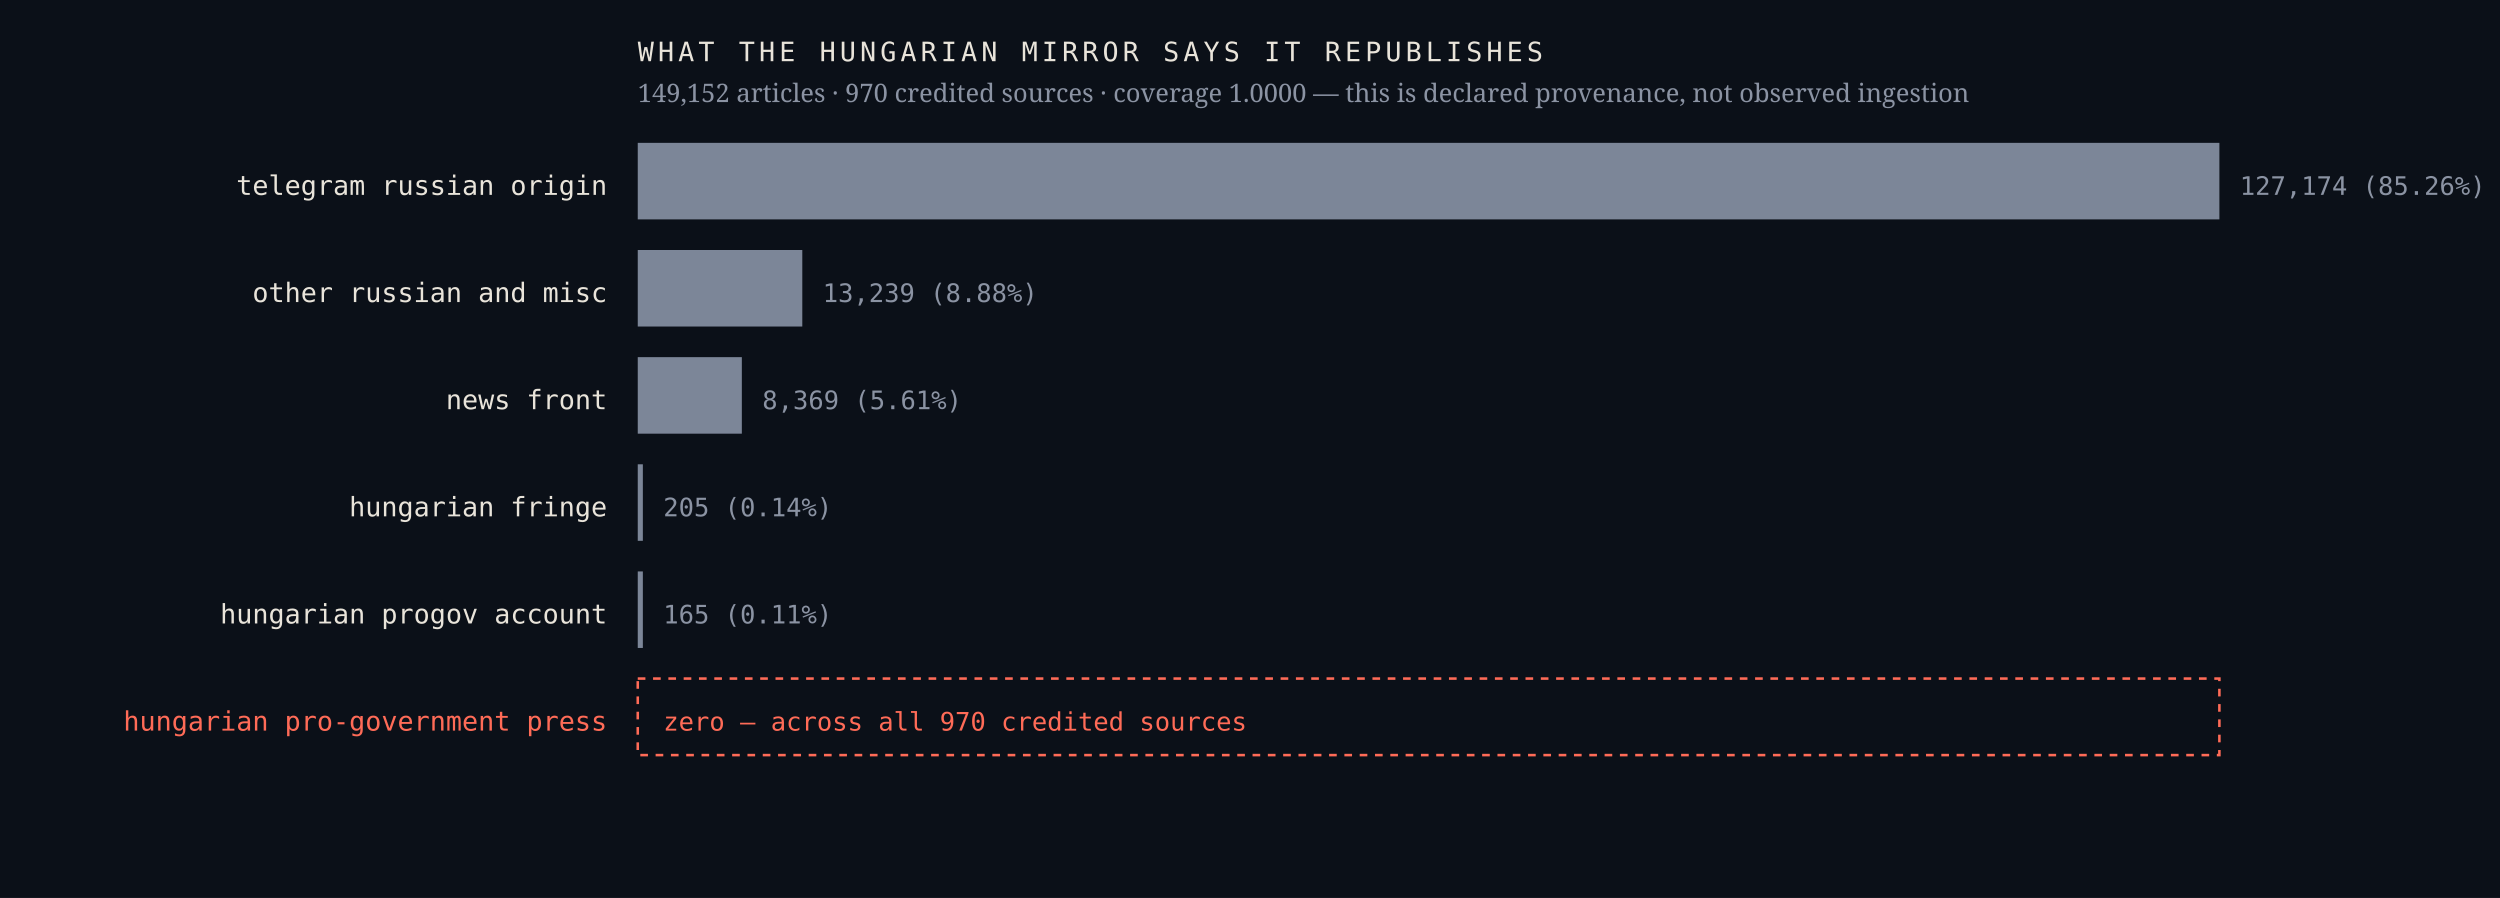
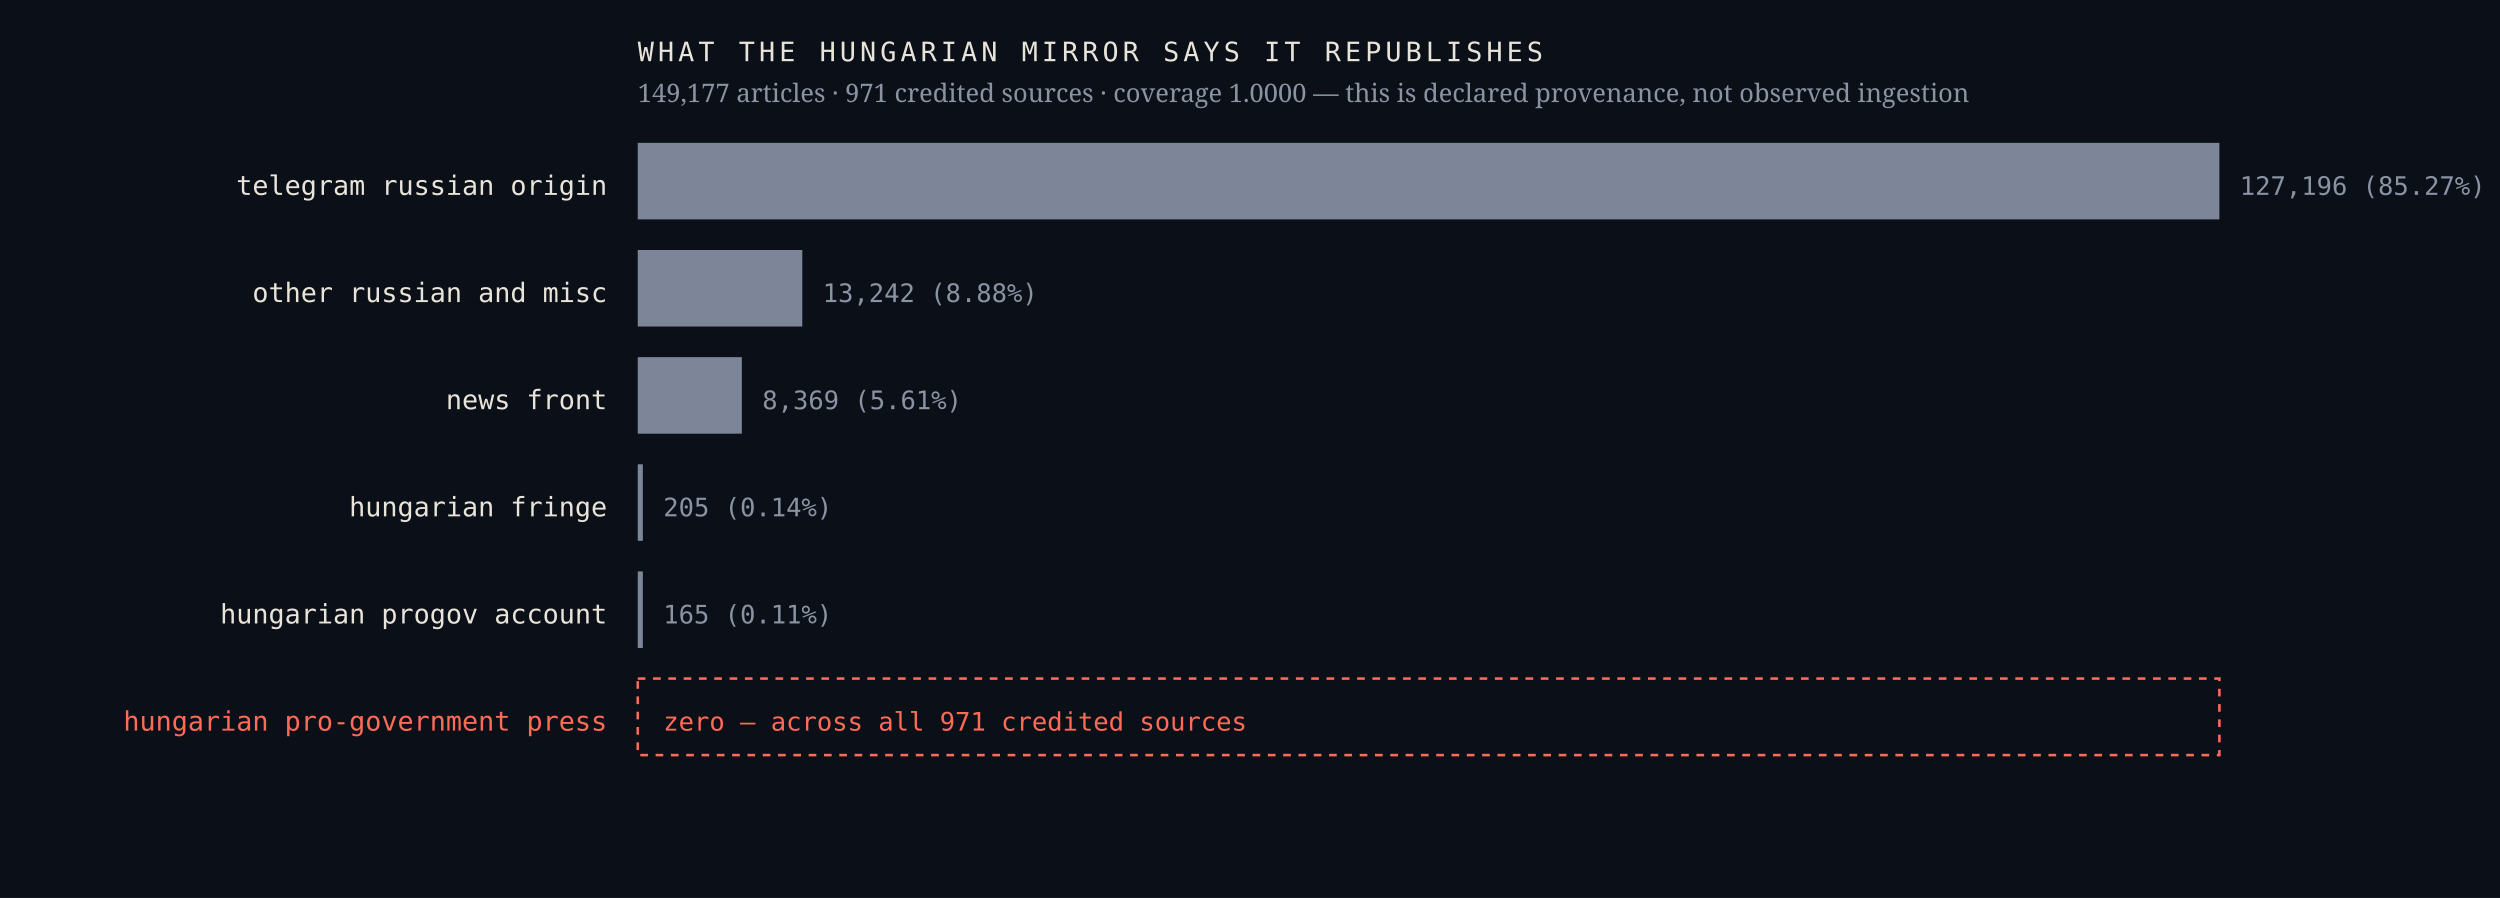
<svg xmlns="http://www.w3.org/2000/svg" viewBox="0 0 980 352" width="980" height="352" role="img" aria-label="Sources the Hungarian mirror credits, by article count, with an explicit zero row for the Hungarian pro-government press">
  <rect width="980" height="352" fill="#0b1018" />
  <text x="238.0" y="76.4" font-family="ui-monospace,'IBM Plex Mono',Menlo,monospace" font-size="10.5" font-weight="400" letter-spacing="0" fill="#e9e4da" text-anchor="end">telegram russian origin</text>
  <rect x="250" y="56" width="620.0" height="30" fill="#7c8698" />
-   <text x="878.0" y="76.4" font-family="ui-monospace,'IBM Plex Mono',Menlo,monospace" font-size="10" font-weight="400" letter-spacing="0" fill="#8b93a3" text-anchor="start">127,174  (85.26%)</text>
+   <text x="878.0" y="76.4" font-family="ui-monospace,'IBM Plex Mono',Menlo,monospace" font-size="10" font-weight="400" letter-spacing="0" fill="#8b93a3" text-anchor="start">127,196  (85.27%)</text>
  <text x="238.0" y="118.4" font-family="ui-monospace,'IBM Plex Mono',Menlo,monospace" font-size="10.5" font-weight="400" letter-spacing="0" fill="#e9e4da" text-anchor="end">other russian and misc</text>
  <rect x="250" y="98" width="64.5" height="30" fill="#7c8698" />
-   <text x="322.5" y="118.4" font-family="ui-monospace,'IBM Plex Mono',Menlo,monospace" font-size="10" font-weight="400" letter-spacing="0" fill="#8b93a3" text-anchor="start">13,239  (8.88%)</text>
+   <text x="322.5" y="118.4" font-family="ui-monospace,'IBM Plex Mono',Menlo,monospace" font-size="10" font-weight="400" letter-spacing="0" fill="#8b93a3" text-anchor="start">13,242  (8.88%)</text>
  <text x="238.0" y="160.4" font-family="ui-monospace,'IBM Plex Mono',Menlo,monospace" font-size="10.5" font-weight="400" letter-spacing="0" fill="#e9e4da" text-anchor="end">news front</text>
  <rect x="250" y="140" width="40.8" height="30" fill="#7c8698" />
  <text x="298.8" y="160.4" font-family="ui-monospace,'IBM Plex Mono',Menlo,monospace" font-size="10" font-weight="400" letter-spacing="0" fill="#8b93a3" text-anchor="start">8,369  (5.61%)</text>
  <text x="238.0" y="202.4" font-family="ui-monospace,'IBM Plex Mono',Menlo,monospace" font-size="10.5" font-weight="400" letter-spacing="0" fill="#e9e4da" text-anchor="end">hungarian fringe</text>
  <rect x="250" y="182" width="2.0" height="30" fill="#7c8698" />
  <text x="260.0" y="202.4" font-family="ui-monospace,'IBM Plex Mono',Menlo,monospace" font-size="10" font-weight="400" letter-spacing="0" fill="#8b93a3" text-anchor="start">205  (0.14%)</text>
  <text x="238.0" y="244.4" font-family="ui-monospace,'IBM Plex Mono',Menlo,monospace" font-size="10.5" font-weight="400" letter-spacing="0" fill="#e9e4da" text-anchor="end">hungarian progov account</text>
  <rect x="250" y="224" width="2.0" height="30" fill="#7c8698" />
  <text x="260.0" y="244.4" font-family="ui-monospace,'IBM Plex Mono',Menlo,monospace" font-size="10" font-weight="400" letter-spacing="0" fill="#8b93a3" text-anchor="start">165  (0.11%)</text>
  <text x="238.0" y="286.4" font-family="ui-monospace,'IBM Plex Mono',Menlo,monospace" font-size="10.5" font-weight="500" letter-spacing="0" fill="#ff6b57" text-anchor="end">hungarian pro-government press</text>
  <rect x="250" y="266" width="620" height="30" fill="none" stroke="#ff6b57" stroke-width="1" stroke-dasharray="3 3" />
-   <text x="260.0" y="286.4" font-family="ui-monospace,'IBM Plex Mono',Menlo,monospace" font-size="10" font-weight="500" letter-spacing="0" fill="#ff6b57" text-anchor="start">zero — across all 970 credited sources</text>
+   <text x="260.0" y="286.4" font-family="ui-monospace,'IBM Plex Mono',Menlo,monospace" font-size="10" font-weight="500" letter-spacing="0" fill="#ff6b57" text-anchor="start">zero — across all 971 credited sources</text>
  <text x="250.0" y="24.0" font-family="ui-monospace,'IBM Plex Mono',Menlo,monospace" font-size="10.5" font-weight="400" letter-spacing="1.6" fill="#e9e4da" text-anchor="start">WHAT THE HUNGARIAN MIRROR SAYS IT REPUBLISHES</text>
-   <text x="250.0" y="40.0" font-family="'Newsreader',Georgia,serif" font-size="10" font-weight="400" letter-spacing="0" fill="#8b93a3" text-anchor="start">149,152 articles · 970 credited sources · coverage 1.0000 — this is declared provenance, not observed ingestion</text>
+   <text x="250.0" y="40.0" font-family="'Newsreader',Georgia,serif" font-size="10" font-weight="400" letter-spacing="0" fill="#8b93a3" text-anchor="start">149,177 articles · 971 credited sources · coverage 1.0000 — this is declared provenance, not observed ingestion</text>
</svg>
